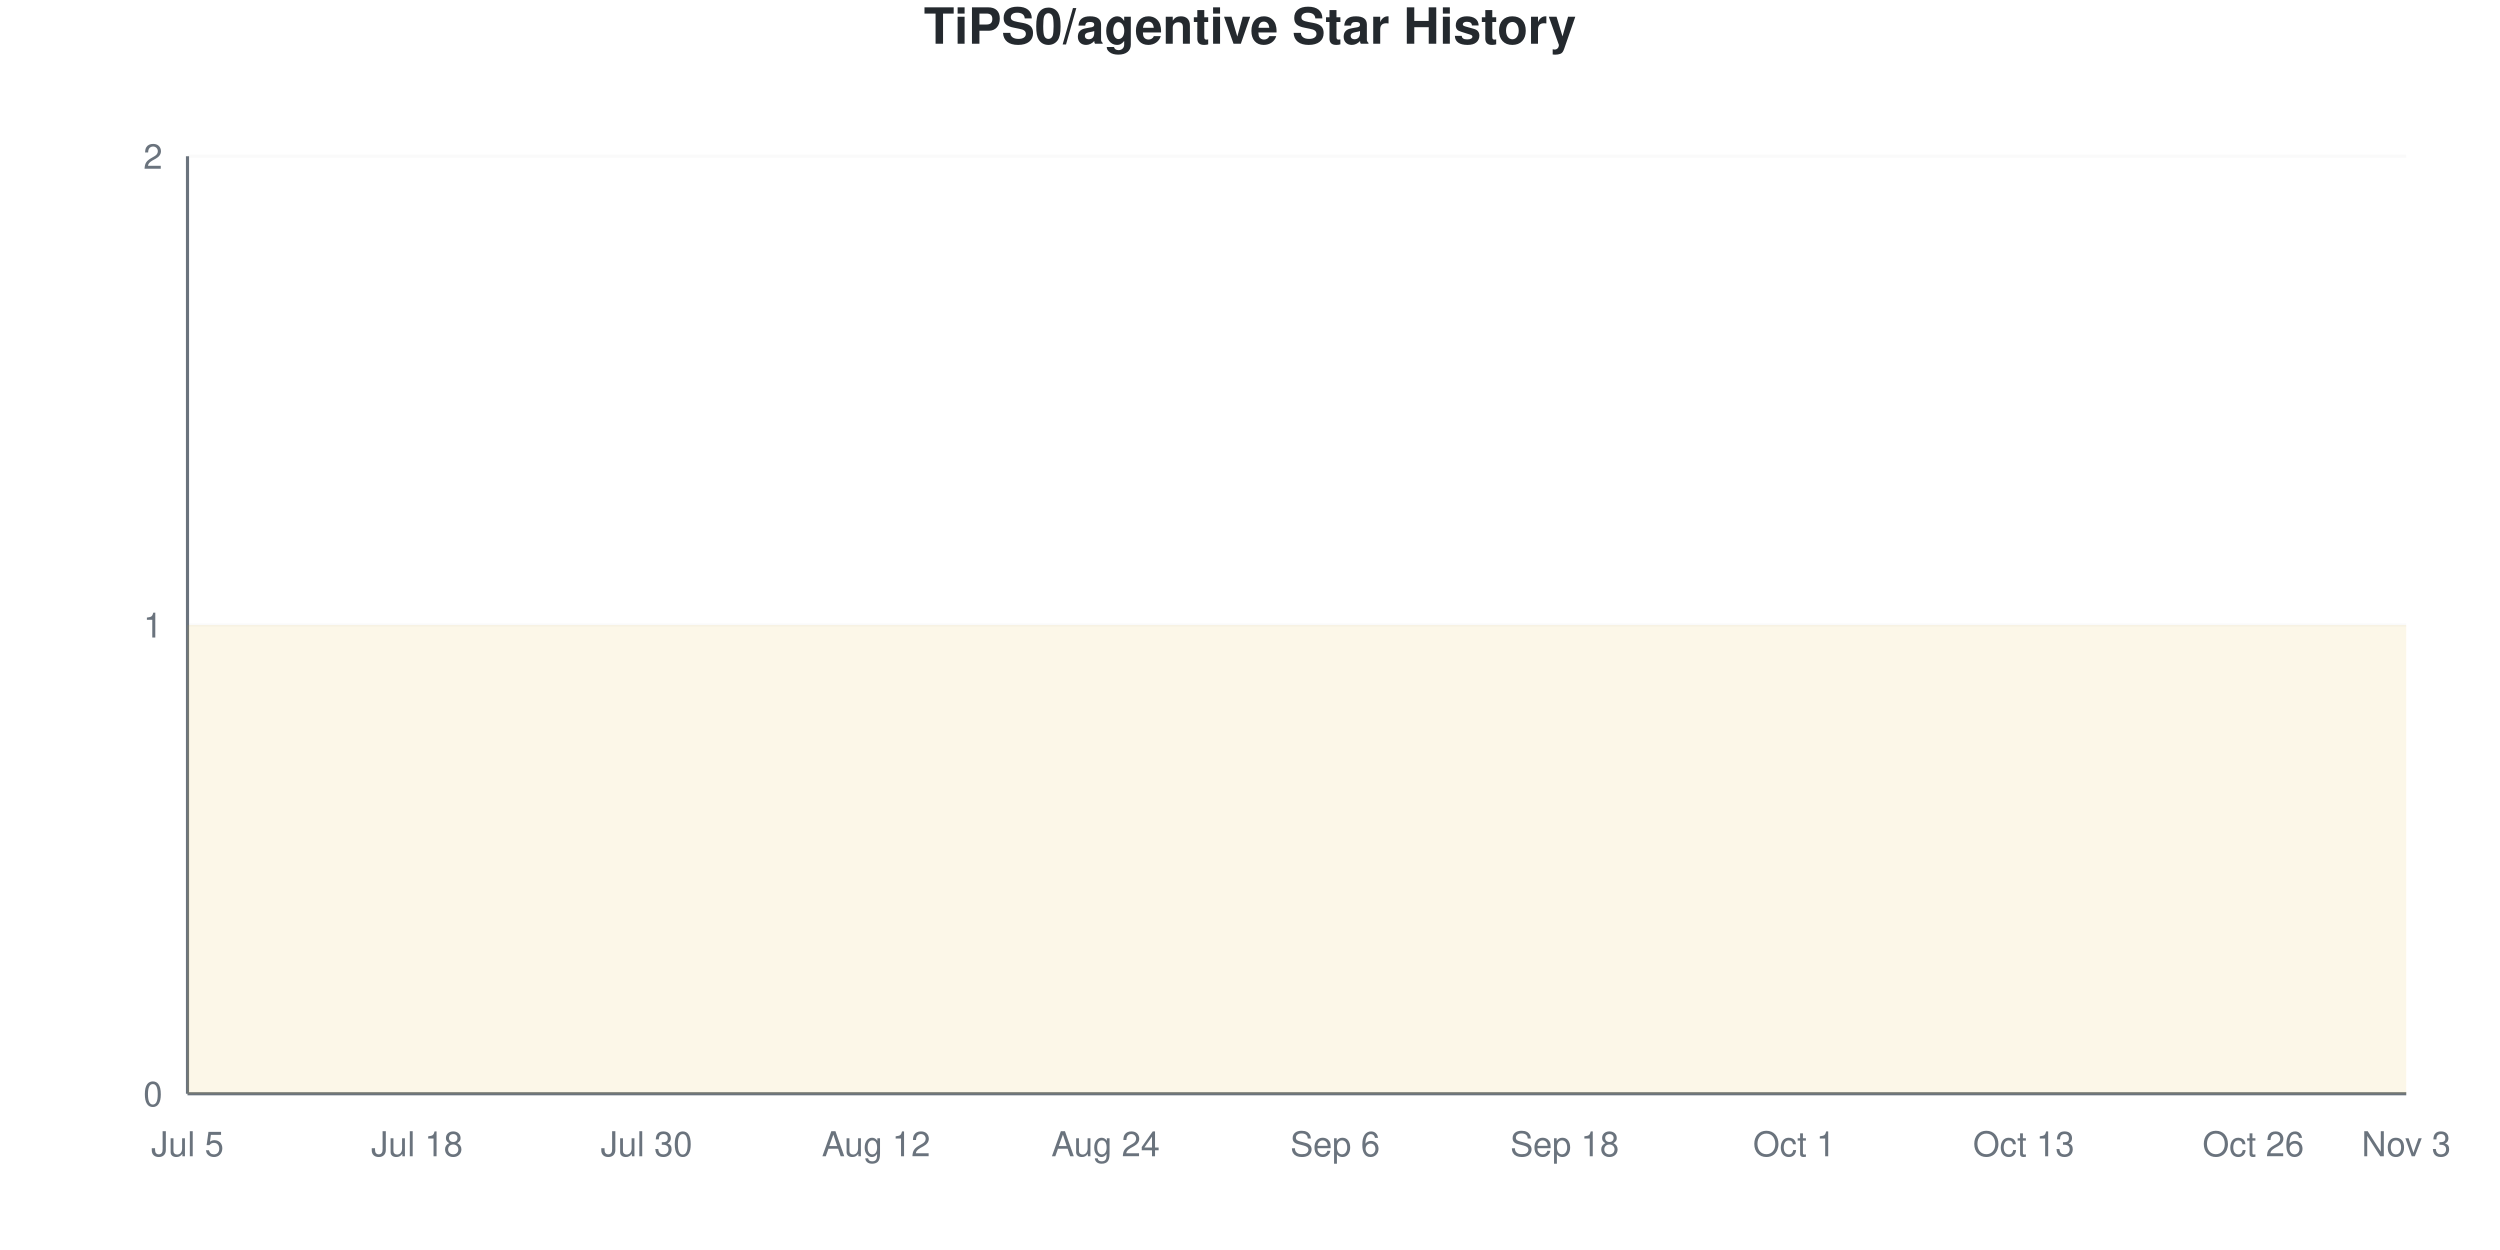
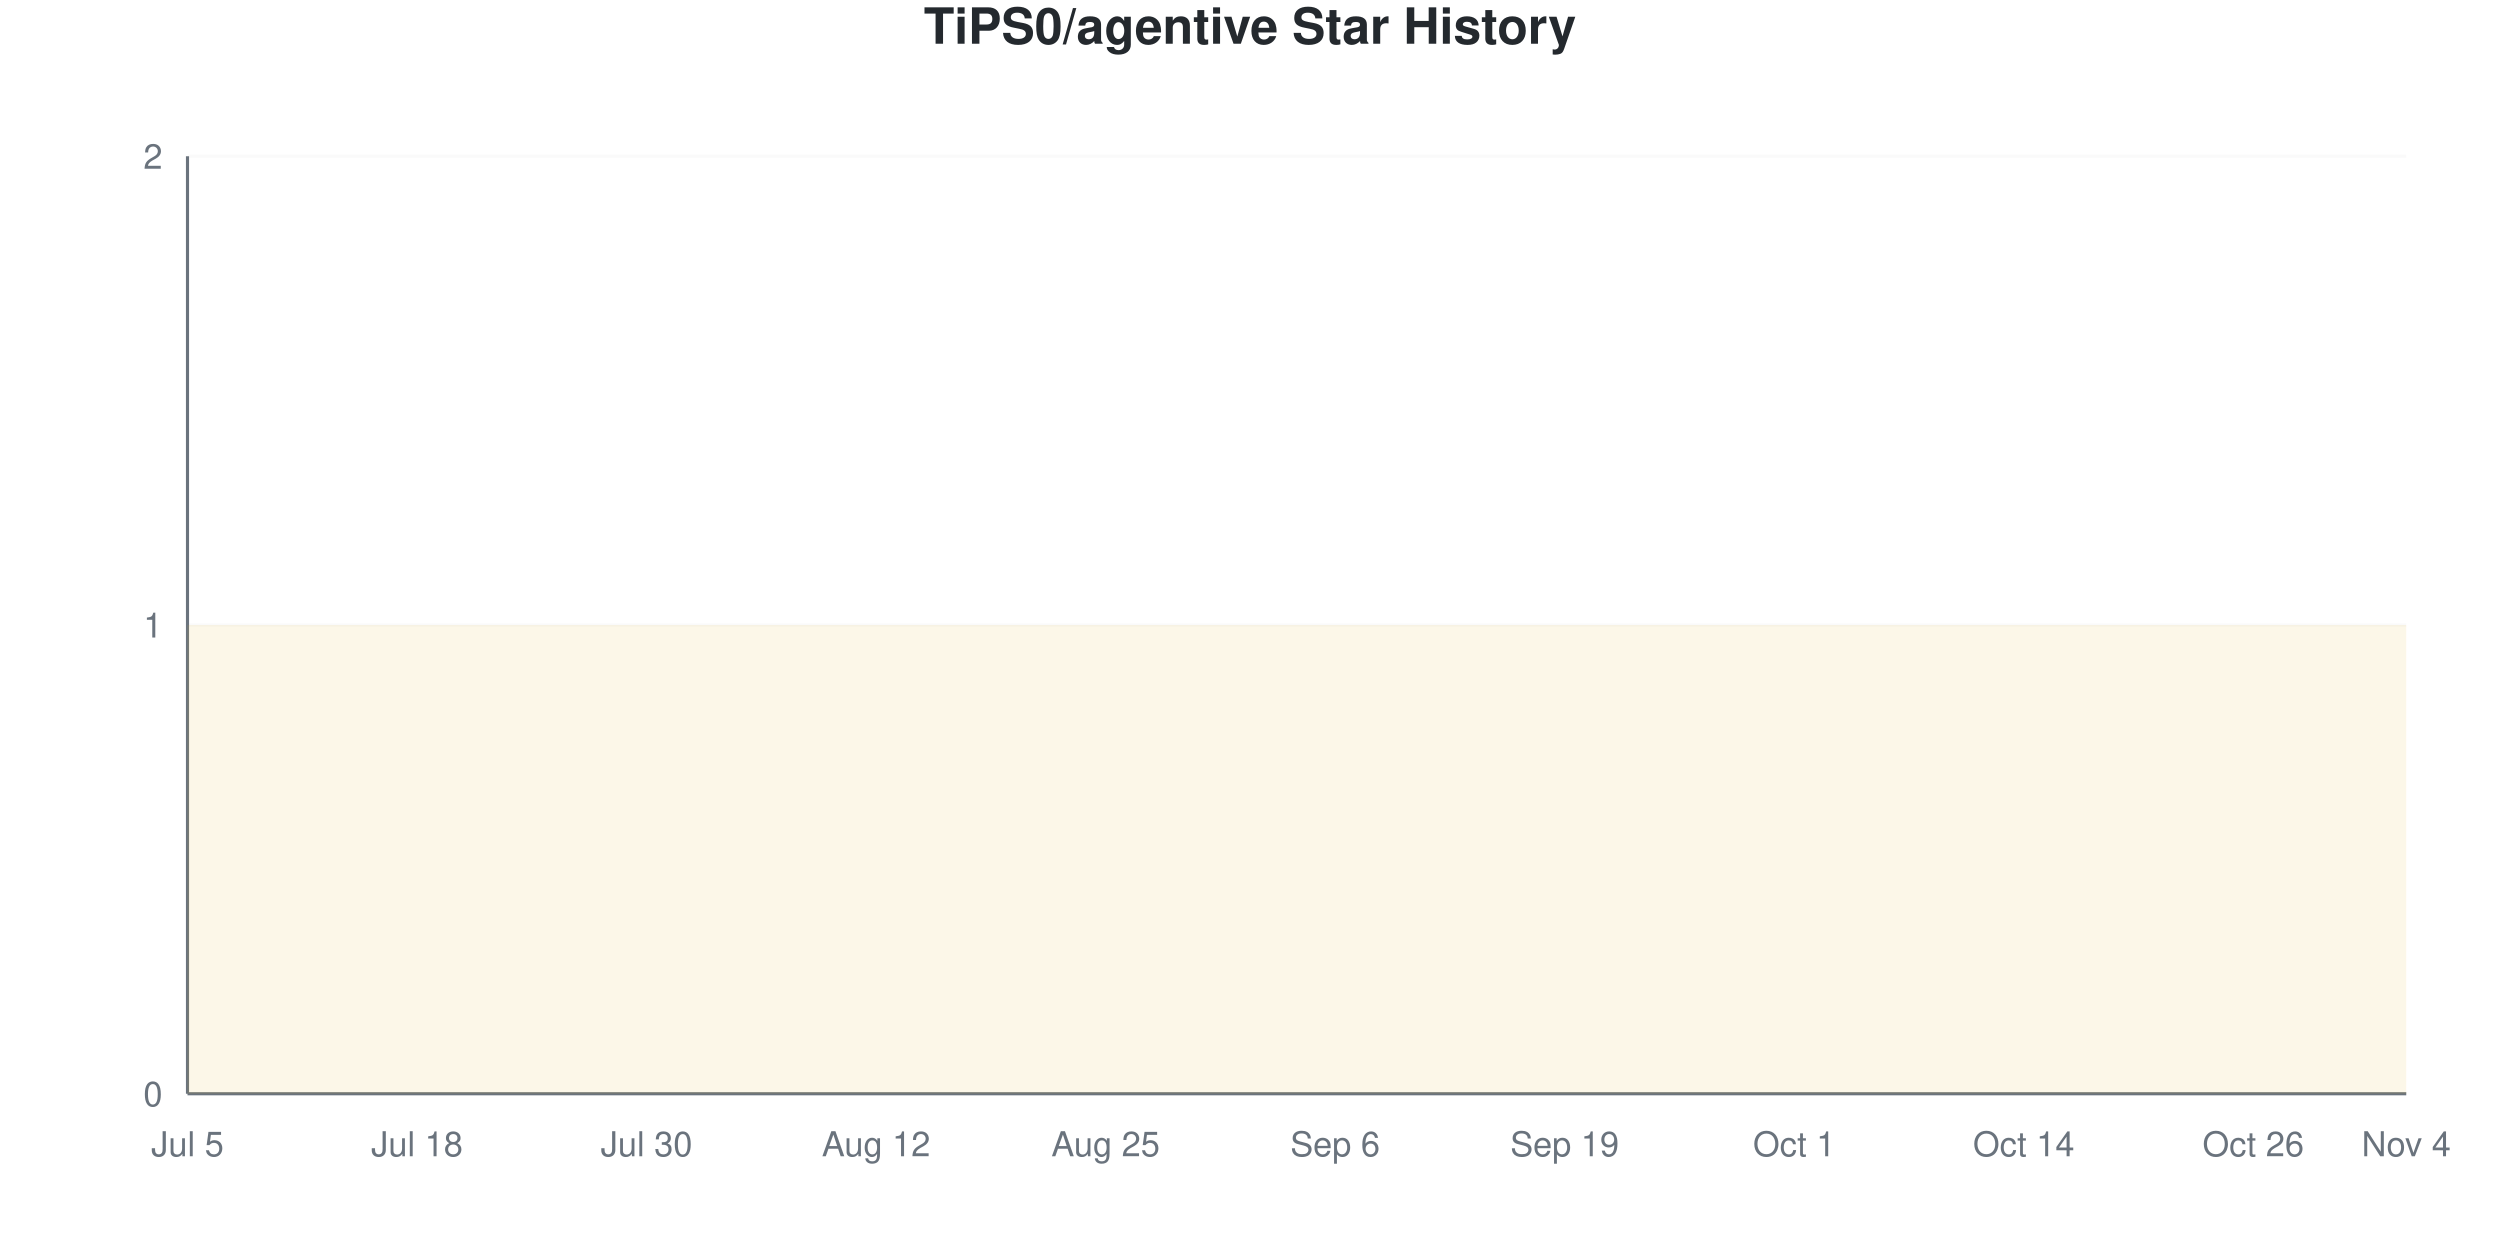
<svg xmlns="http://www.w3.org/2000/svg" viewBox="0 0 800 400" width="800" height="400">
  <style>
    @keyframes drawLine {
      to { stroke-dashoffset: 0; }
    }
    @keyframes fadeInPoint {
      from { opacity: 0; }
      to { opacity: 1; }
    }
    .data-line-0 {
      stroke-dasharray: 1290;
      stroke-dashoffset: 1290;
      animation: drawLine 2s ease-out forwards;
    }
    .data-point {
      opacity: 0;
      animation: fadeInPoint 0.5s ease-out forwards;
    }
    .chart-bg { fill: #fff; }
    .chart-text { fill: #24292e; }
    .chart-muted { fill: #6a737d; }
    .chart-grid { stroke: #eee; }
    .chart-axis { stroke: #6a737d; }
    @media (prefers-color-scheme: dark) {
      .chart-bg { fill: #0d1117; }
      .chart-text { fill: #e6edf3; }
      .chart-muted { fill: #8b949e; }
      .chart-grid { stroke: #21262d; }
      .chart-axis { stroke: #8b949e; }
    }
  </style>
  <rect width="800" height="400" class="chart-bg" />
  <text x="400" y="14" text-anchor="middle" class="chart-text" font-size="16" font-weight="bold" font-family="-apple-system, BlinkMacSystemFont, 'Segoe UI', Helvetica, Arial, sans-serif">TiPS0/agentive Star History</text>
  <g class="grid">
    <line x1="60" y1="350" x2="770" y2="350" class="chart-grid" stroke-opacity="0.3" />
    <text x="52" y="354" text-anchor="end" class="chart-muted" font-size="11" font-family="-apple-system, BlinkMacSystemFont, 'Segoe UI', Helvetica, Arial, sans-serif">0</text>
    <line x1="60" y1="200" x2="770" y2="200" class="chart-grid" stroke-opacity="0.3" />
    <text x="52" y="204" text-anchor="end" class="chart-muted" font-size="11" font-family="-apple-system, BlinkMacSystemFont, 'Segoe UI', Helvetica, Arial, sans-serif">1</text>
    <line x1="60" y1="50" x2="770" y2="50" class="chart-grid" stroke-opacity="0.3" />
    <text x="52" y="54" text-anchor="end" class="chart-muted" font-size="11" font-family="-apple-system, BlinkMacSystemFont, 'Segoe UI', Helvetica, Arial, sans-serif">2</text>
  </g>
  <g class="milestones">
    
  </g>
  <g class="x-axis">
    <text x="60" y="370" text-anchor="middle" class="chart-muted" font-size="11" font-family="-apple-system, BlinkMacSystemFont, 'Segoe UI', Helvetica, Arial, sans-serif">Jul 5</text>
    <text x="133.448" y="370" text-anchor="middle" class="chart-muted" font-size="11" font-family="-apple-system, BlinkMacSystemFont, 'Segoe UI', Helvetica, Arial, sans-serif">Jul 18</text>
    <text x="206.897" y="370" text-anchor="middle" class="chart-muted" font-size="11" font-family="-apple-system, BlinkMacSystemFont, 'Segoe UI', Helvetica, Arial, sans-serif">Jul 30</text>
    <text x="280.345" y="370" text-anchor="middle" class="chart-muted" font-size="11" font-family="-apple-system, BlinkMacSystemFont, 'Segoe UI', Helvetica, Arial, sans-serif">Aug 12</text>
-     <text x="353.793" y="370" text-anchor="middle" class="chart-muted" font-size="11" font-family="-apple-system, BlinkMacSystemFont, 'Segoe UI', Helvetica, Arial, sans-serif">Aug 24</text>
+     <text x="353.793" y="370" text-anchor="middle" class="chart-muted" font-size="11" font-family="-apple-system, BlinkMacSystemFont, 'Segoe UI', Helvetica, Arial, sans-serif">Aug 25</text>
    <text x="427.241" y="370" text-anchor="middle" class="chart-muted" font-size="11" font-family="-apple-system, BlinkMacSystemFont, 'Segoe UI', Helvetica, Arial, sans-serif">Sep 6</text>
-     <text x="500.69" y="370" text-anchor="middle" class="chart-muted" font-size="11" font-family="-apple-system, BlinkMacSystemFont, 'Segoe UI', Helvetica, Arial, sans-serif">Sep 18</text>
+     <text x="500.69" y="370" text-anchor="middle" class="chart-muted" font-size="11" font-family="-apple-system, BlinkMacSystemFont, 'Segoe UI', Helvetica, Arial, sans-serif">Sep 19</text>
    <text x="574.138" y="370" text-anchor="middle" class="chart-muted" font-size="11" font-family="-apple-system, BlinkMacSystemFont, 'Segoe UI', Helvetica, Arial, sans-serif">Oct 1</text>
-     <text x="647.586" y="370" text-anchor="middle" class="chart-muted" font-size="11" font-family="-apple-system, BlinkMacSystemFont, 'Segoe UI', Helvetica, Arial, sans-serif">Oct 13</text>
+     <text x="647.586" y="370" text-anchor="middle" class="chart-muted" font-size="11" font-family="-apple-system, BlinkMacSystemFont, 'Segoe UI', Helvetica, Arial, sans-serif">Oct 14</text>
    <text x="721.034" y="370" text-anchor="middle" class="chart-muted" font-size="11" font-family="-apple-system, BlinkMacSystemFont, 'Segoe UI', Helvetica, Arial, sans-serif">Oct 26</text>
-     <text x="770" y="370" text-anchor="middle" class="chart-muted" font-size="11" font-family="-apple-system, BlinkMacSystemFont, 'Segoe UI', Helvetica, Arial, sans-serif">Nov 3</text>
+     <text x="770" y="370" text-anchor="middle" class="chart-muted" font-size="11" font-family="-apple-system, BlinkMacSystemFont, 'Segoe UI', Helvetica, Arial, sans-serif">Nov 4</text>
  </g>
  <line x1="60" y1="50" x2="60" y2="350" class="chart-axis" stroke-width="1" />
  <line x1="60" y1="350" x2="770" y2="350" class="chart-axis" stroke-width="1" />
  <path d="M60,350 L60,200 C68.161,200 76.322,200 84.483,200 C92.644,200 100.805,200 108.966,200 C117.126,200 125.287,200 133.448,200 C141.609,200 149.77,200 157.931,200 C166.092,200 174.253,200 182.414,200 C190.575,200 198.736,200 206.897,200 C215.057,200 223.218,200 231.379,200 C239.54,200 247.701,200 255.862,200 C264.023,200 272.184,200 280.345,200 C288.506,200 296.667,200 304.828,200 C312.989,200 321.149,200 329.31,200 C337.471,200 345.632,200 353.793,200 C361.954,200 370.115,200 378.276,200 C386.437,200 394.598,200 402.759,200 C410.92,200 419.08,200 427.241,200 C435.402,200 443.563,200 451.724,200 C459.885,200 468.046,200 476.207,200 C484.368,200 492.529,200 500.69,200 C508.851,200 517.011,200 525.172,200 C533.333,200 541.494,200 549.655,200 C557.816,200 565.977,200 574.138,200 C582.299,200 590.46,200 598.621,200 C606.782,200 614.943,200 623.103,200 C631.264,200 639.425,200 647.586,200 C655.747,200 663.908,200 672.069,200 C680.23,200 688.391,200 696.552,200 C704.713,200 712.874,200 721.034,200 C729.195,200 737.356,200 745.517,200 C753.678,200 761.839,200 770,200 L770,350 L60,350 Z" fill="#dfb317" fill-opacity="0.1" />
  <path d="M60,350 L60,200 C68.161,200 76.322,200 84.483,200 C92.644,200 100.805,200 108.966,200 C117.126,200 125.287,200 133.448,200 C141.609,200 149.77,200 157.931,200 C166.092,200 174.253,200 182.414,200 C190.575,200 198.736,200 206.897,200 C215.057,200 223.218,200 231.379,200 C239.54,200 247.701,200 255.862,200 C264.023,200 272.184,200 280.345,200 C288.506,200 296.667,200 304.828,200 C312.989,200 321.149,200 329.31,200 C337.471,200 345.632,200 353.793,200 C361.954,200 370.115,200 378.276,200 C386.437,200 394.598,200 402.759,200 C410.92,200 419.08,200 427.241,200 C435.402,200 443.563,200 451.724,200 C459.885,200 468.046,200 476.207,200 C484.368,200 492.529,200 500.69,200 C508.851,200 517.011,200 525.172,200 C533.333,200 541.494,200 549.655,200 C557.816,200 565.977,200 574.138,200 C582.299,200 590.46,200 598.621,200 C606.782,200 614.943,200 623.103,200 C631.264,200 639.425,200 647.586,200 C655.747,200 663.908,200 672.069,200 C680.23,200 688.391,200 696.552,200 C704.713,200 712.874,200 721.034,200 C729.195,200 737.356,200 745.517,200 C753.678,200 761.839,200 770,200" fill="none" stroke="#dfb317" stroke-width="2.5" class="data-line-0" />
  <g class="points">
    <circle cx="60" cy="200" r="4" fill="#dfb317" class="data-point" style="animation-delay: 1.50s" />
    <circle cx="84.483" cy="200" r="4" fill="#dfb317" class="data-point" style="animation-delay: 1.55s" />
    <circle cx="108.966" cy="200" r="4" fill="#dfb317" class="data-point" style="animation-delay: 1.60s" />
    <circle cx="133.448" cy="200" r="4" fill="#dfb317" class="data-point" style="animation-delay: 1.65s" />
    <circle cx="157.931" cy="200" r="4" fill="#dfb317" class="data-point" style="animation-delay: 1.70s" />
    <circle cx="182.414" cy="200" r="4" fill="#dfb317" class="data-point" style="animation-delay: 1.75s" />
    <circle cx="206.897" cy="200" r="4" fill="#dfb317" class="data-point" style="animation-delay: 1.80s" />
    <circle cx="231.379" cy="200" r="4" fill="#dfb317" class="data-point" style="animation-delay: 1.85s" />
    <circle cx="255.862" cy="200" r="4" fill="#dfb317" class="data-point" style="animation-delay: 1.90s" />
    <circle cx="280.345" cy="200" r="4" fill="#dfb317" class="data-point" style="animation-delay: 1.95s" />
    <circle cx="304.828" cy="200" r="4" fill="#dfb317" class="data-point" style="animation-delay: 2.00s" />
    <circle cx="329.31" cy="200" r="4" fill="#dfb317" class="data-point" style="animation-delay: 2.05s" />
    <circle cx="353.793" cy="200" r="4" fill="#dfb317" class="data-point" style="animation-delay: 2.10s" />
    <circle cx="378.276" cy="200" r="4" fill="#dfb317" class="data-point" style="animation-delay: 2.15s" />
    <circle cx="402.759" cy="200" r="4" fill="#dfb317" class="data-point" style="animation-delay: 2.20s" />
    <circle cx="427.241" cy="200" r="4" fill="#dfb317" class="data-point" style="animation-delay: 2.25s" />
    <circle cx="451.724" cy="200" r="4" fill="#dfb317" class="data-point" style="animation-delay: 2.30s" />
    <circle cx="476.207" cy="200" r="4" fill="#dfb317" class="data-point" style="animation-delay: 2.35s" />
    <circle cx="500.69" cy="200" r="4" fill="#dfb317" class="data-point" style="animation-delay: 2.40s" />
    <circle cx="525.172" cy="200" r="4" fill="#dfb317" class="data-point" style="animation-delay: 2.45s" />
    <circle cx="549.655" cy="200" r="4" fill="#dfb317" class="data-point" style="animation-delay: 2.50s" />
    <circle cx="574.138" cy="200" r="4" fill="#dfb317" class="data-point" style="animation-delay: 2.55s" />
    <circle cx="598.621" cy="200" r="4" fill="#dfb317" class="data-point" style="animation-delay: 2.60s" />
    <circle cx="623.103" cy="200" r="4" fill="#dfb317" class="data-point" style="animation-delay: 2.65s" />
    <circle cx="647.586" cy="200" r="4" fill="#dfb317" class="data-point" style="animation-delay: 2.70s" />
    <circle cx="672.069" cy="200" r="4" fill="#dfb317" class="data-point" style="animation-delay: 2.75s" />
    <circle cx="696.552" cy="200" r="4" fill="#dfb317" class="data-point" style="animation-delay: 2.80s" />
    <circle cx="721.034" cy="200" r="4" fill="#dfb317" class="data-point" style="animation-delay: 2.85s" />
    <circle cx="745.517" cy="200" r="4" fill="#dfb317" class="data-point" style="animation-delay: 2.90s" />
    <circle cx="770" cy="200" r="4" fill="#dfb317" class="data-point" style="animation-delay: 2.95s" />
  </g>
</svg>
